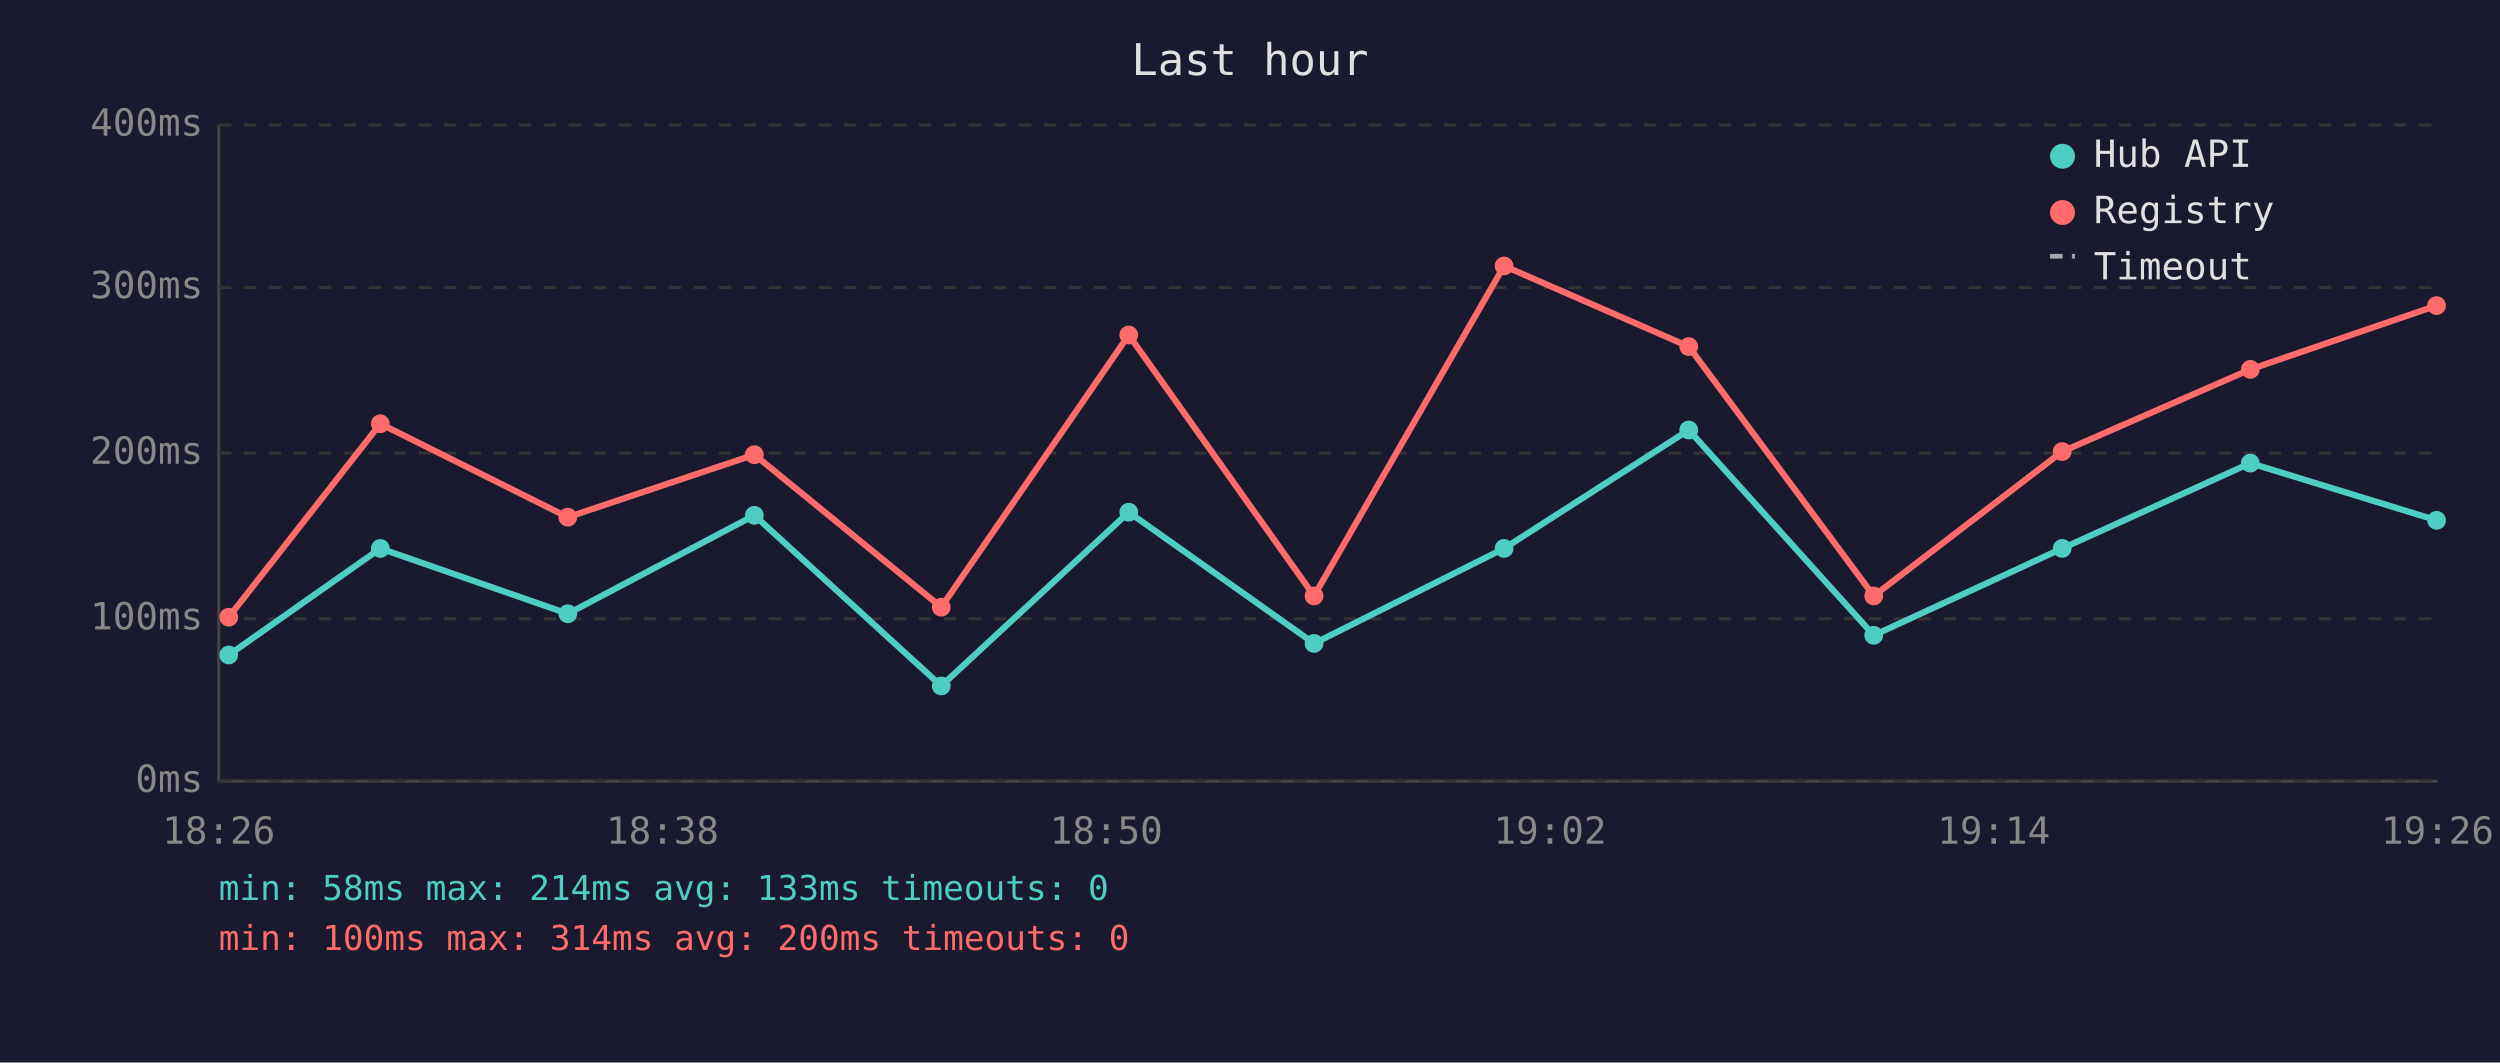
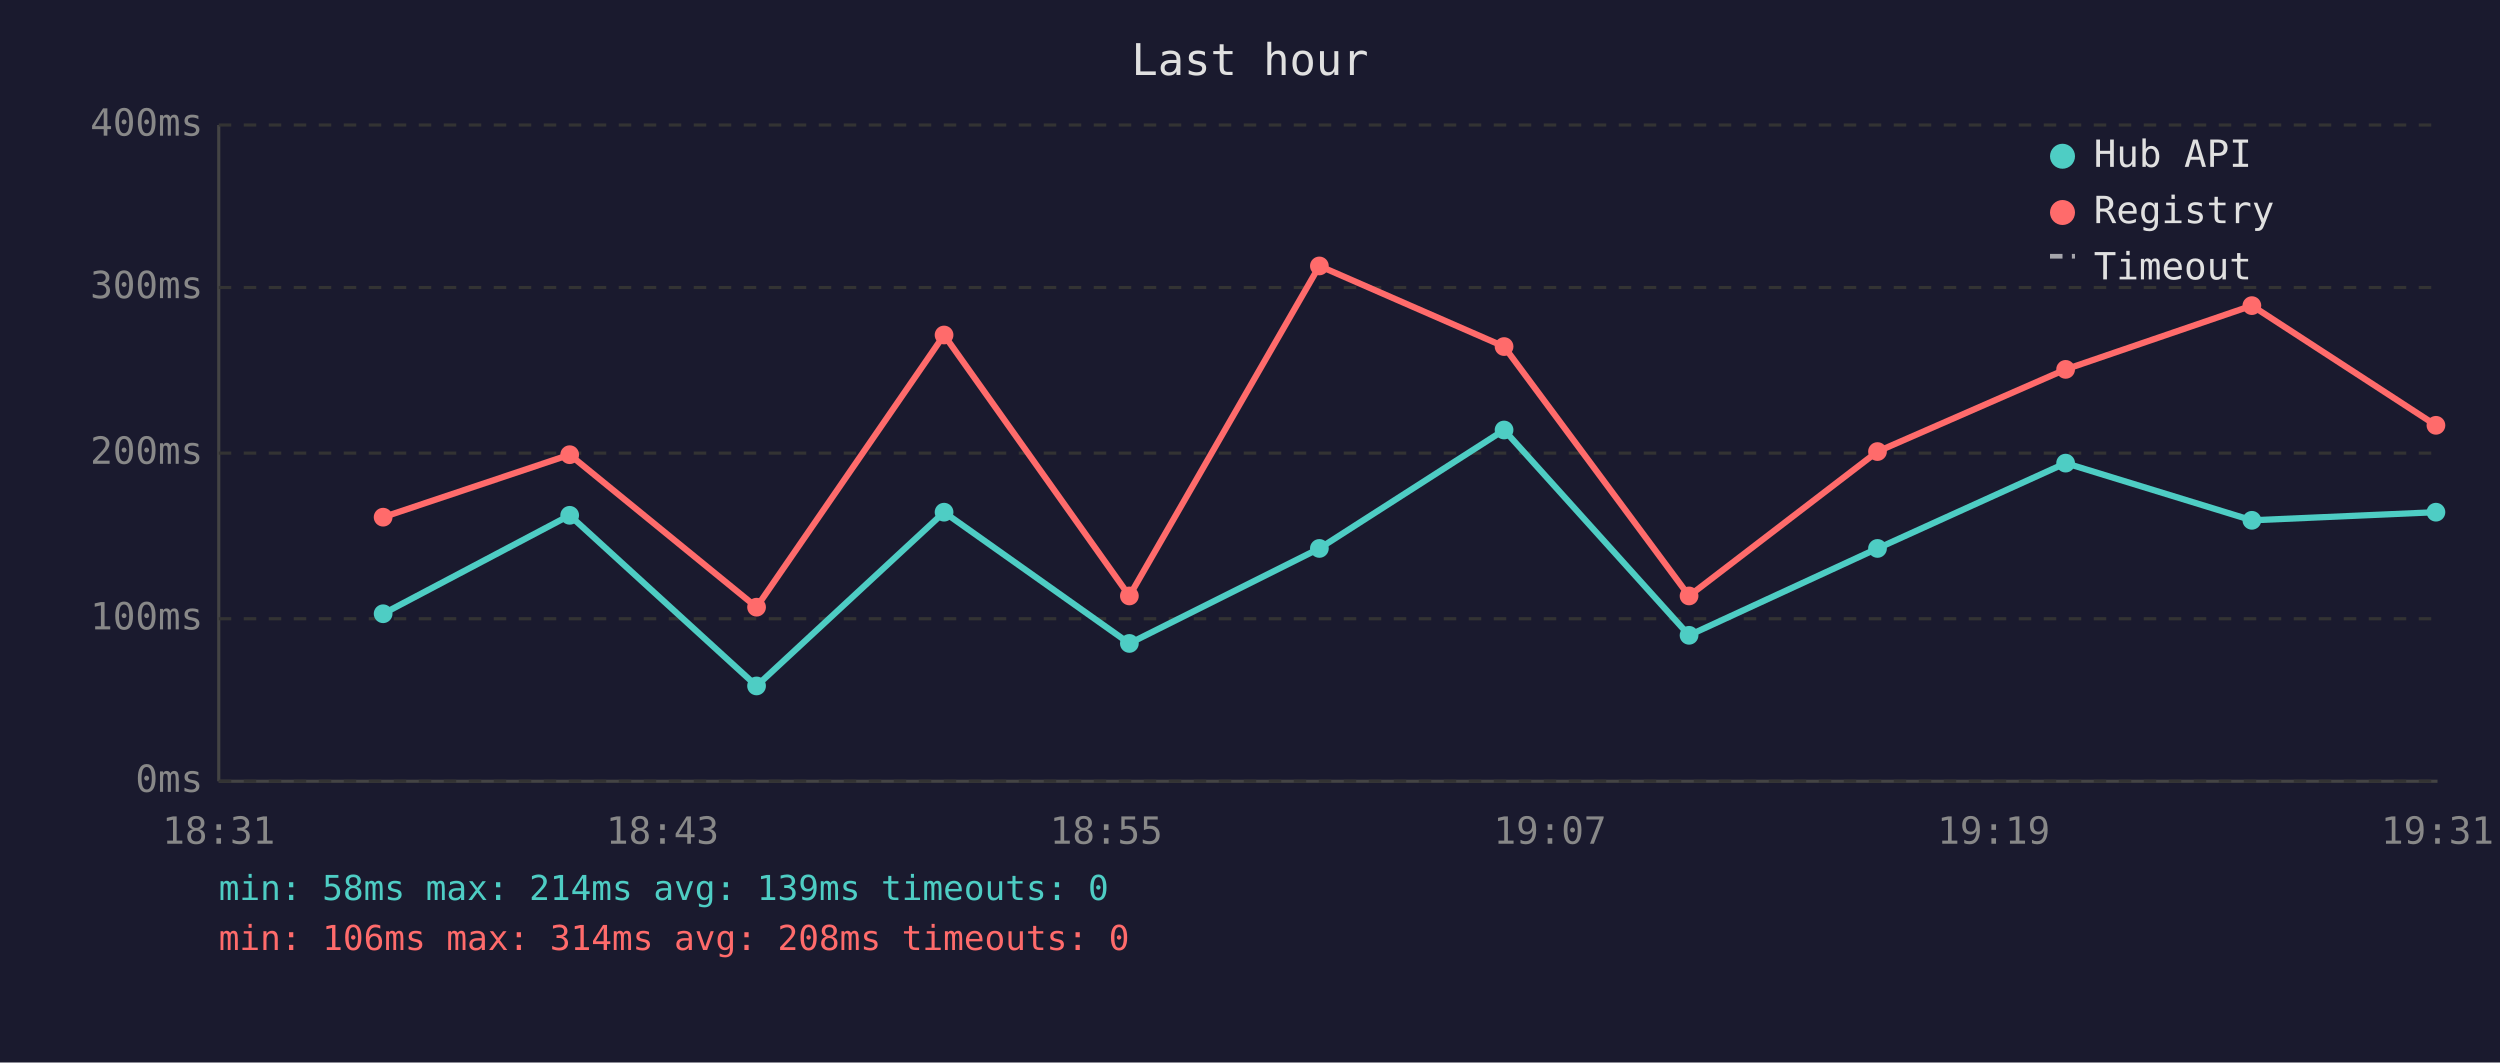
<svg xmlns="http://www.w3.org/2000/svg" viewBox="0 0 800 340" font-family="monospace" font-size="12">
  <rect width="800" height="340" fill="#1a1a2e" />
  <text x="400" y="24" fill="#e0e0e0" font-size="14" text-anchor="middle">Last hour</text>
  <line x1="70" y1="40" x2="70" y2="250" stroke="#444" stroke-width="1" />
  <line x1="70" y1="250" x2="780" y2="250" stroke="#444" stroke-width="1" />
  <line x1="70" y1="250" x2="780" y2="250" stroke="#333" stroke-width="1" stroke-dasharray="4" />
  <text x="65" y="250" fill="#888" text-anchor="end" dominant-baseline="middle">0ms</text>
  <line x1="70" y1="198" x2="780" y2="198" stroke="#333" stroke-width="1" stroke-dasharray="4" />
  <text x="65" y="198" fill="#888" text-anchor="end" dominant-baseline="middle">100ms</text>
  <line x1="70" y1="145" x2="780" y2="145" stroke="#333" stroke-width="1" stroke-dasharray="4" />
  <text x="65" y="145" fill="#888" text-anchor="end" dominant-baseline="middle">200ms</text>
  <line x1="70" y1="92" x2="780" y2="92" stroke="#333" stroke-width="1" stroke-dasharray="4" />
  <text x="65" y="92" fill="#888" text-anchor="end" dominant-baseline="middle">300ms</text>
  <line x1="70" y1="40" x2="780" y2="40" stroke="#333" stroke-width="1" stroke-dasharray="4" />
  <text x="65" y="40" fill="#888" text-anchor="end" dominant-baseline="middle">400ms</text>
-   <text x="70" y="270" fill="#888" text-anchor="middle">18:26</text>
-   <text x="212" y="270" fill="#888" text-anchor="middle">18:38</text>
-   <text x="354" y="270" fill="#888" text-anchor="middle">18:50</text>
-   <text x="496" y="270" fill="#888" text-anchor="middle">19:02</text>
-   <text x="638" y="270" fill="#888" text-anchor="middle">19:14</text>
-   <text x="780" y="270" fill="#888" text-anchor="middle">19:26</text>
-   <polyline points="73.2,209.6 121.7,175.5 181.7,196.4 241.4,164.9 301.2,219.5 361.2,163.9 420.5,205.9 481.3,175.5 540.4,137.6 599.6,203.3 659.9,175.5 720.1,148.2 779.7,166.5" fill="none" stroke="#4ecdc4" stroke-width="2" opacity="1" />
-   <circle cx="73.2" cy="209.6" r="3" fill="#4ecdc4" />
-   <circle cx="121.7" cy="175.5" r="3" fill="#4ecdc4" />
-   <circle cx="181.7" cy="196.4" r="3" fill="#4ecdc4" />
-   <circle cx="241.4" cy="164.9" r="3" fill="#4ecdc4" />
-   <circle cx="301.2" cy="219.5" r="3" fill="#4ecdc4" />
-   <circle cx="361.2" cy="163.9" r="3" fill="#4ecdc4" />
-   <circle cx="420.5" cy="205.9" r="3" fill="#4ecdc4" />
-   <circle cx="481.3" cy="175.5" r="3" fill="#4ecdc4" />
-   <circle cx="540.4" cy="137.6" r="3" fill="#4ecdc4" />
-   <circle cx="599.6" cy="203.3" r="3" fill="#4ecdc4" />
-   <circle cx="659.9" cy="175.5" r="3" fill="#4ecdc4" />
-   <circle cx="720.1" cy="148.2" r="3" fill="#4ecdc4" />
-   <circle cx="779.7" cy="166.5" r="3" fill="#4ecdc4" />
-   <polyline points="73.2,197.5 121.7,135.6 181.7,165.5 241.4,145.5 301.2,194.3 361.2,107.2 420.5,190.7 481.3,85.1 540.4,110.9 599.6,190.7 659.9,144.5 720.1,118.2 779.7,97.8" fill="none" stroke="#ff6b6b" stroke-width="2" opacity="1" />
-   <circle cx="73.2" cy="197.5" r="3" fill="#ff6b6b" />
-   <circle cx="121.7" cy="135.6" r="3" fill="#ff6b6b" />
-   <circle cx="181.7" cy="165.5" r="3" fill="#ff6b6b" />
-   <circle cx="241.4" cy="145.5" r="3" fill="#ff6b6b" />
-   <circle cx="301.2" cy="194.3" r="3" fill="#ff6b6b" />
-   <circle cx="361.2" cy="107.2" r="3" fill="#ff6b6b" />
-   <circle cx="420.5" cy="190.7" r="3" fill="#ff6b6b" />
-   <circle cx="481.3" cy="85.1" r="3" fill="#ff6b6b" />
-   <circle cx="540.4" cy="110.9" r="3" fill="#ff6b6b" />
-   <circle cx="599.6" cy="190.7" r="3" fill="#ff6b6b" />
-   <circle cx="659.9" cy="144.5" r="3" fill="#ff6b6b" />
-   <circle cx="720.1" cy="118.2" r="3" fill="#ff6b6b" />
-   <circle cx="779.7" cy="97.8" r="3" fill="#ff6b6b" />
+   <text x="70" y="270" fill="#888" text-anchor="middle">18:31</text>
+   <text x="212" y="270" fill="#888" text-anchor="middle">18:43</text>
+   <text x="354" y="270" fill="#888" text-anchor="middle">18:55</text>
+   <text x="496" y="270" fill="#888" text-anchor="middle">19:07</text>
+   <text x="638" y="270" fill="#888" text-anchor="middle">19:19</text>
+   <text x="780" y="270" fill="#888" text-anchor="middle">19:31</text>
+   <polyline points="122.6,196.4 182.3,164.9 242.1,219.5 302.1,163.9 361.4,205.9 422.2,175.5 481.3,137.6 540.5,203.3 600.8,175.5 661.0,148.2 720.6,166.5 779.5,163.9" fill="none" stroke="#4ecdc4" stroke-width="2" opacity="1" />
+   <circle cx="122.6" cy="196.4" r="3" fill="#4ecdc4" />
+   <circle cx="182.3" cy="164.9" r="3" fill="#4ecdc4" />
+   <circle cx="242.1" cy="219.5" r="3" fill="#4ecdc4" />
+   <circle cx="302.1" cy="163.9" r="3" fill="#4ecdc4" />
+   <circle cx="361.4" cy="205.9" r="3" fill="#4ecdc4" />
+   <circle cx="422.2" cy="175.5" r="3" fill="#4ecdc4" />
+   <circle cx="481.3" cy="137.6" r="3" fill="#4ecdc4" />
+   <circle cx="540.5" cy="203.3" r="3" fill="#4ecdc4" />
+   <circle cx="600.8" cy="175.5" r="3" fill="#4ecdc4" />
+   <circle cx="661.0" cy="148.2" r="3" fill="#4ecdc4" />
+   <circle cx="720.6" cy="166.5" r="3" fill="#4ecdc4" />
+   <circle cx="779.5" cy="163.9" r="3" fill="#4ecdc4" />
+   <polyline points="122.6,165.5 182.3,145.5 242.1,194.3 302.1,107.2 361.4,190.7 422.2,85.1 481.3,110.9 540.5,190.7 600.8,144.5 661.0,118.2 720.6,97.8 779.5,136.1" fill="none" stroke="#ff6b6b" stroke-width="2" opacity="1" />
+   <circle cx="122.6" cy="165.5" r="3" fill="#ff6b6b" />
+   <circle cx="182.3" cy="145.5" r="3" fill="#ff6b6b" />
+   <circle cx="242.1" cy="194.3" r="3" fill="#ff6b6b" />
+   <circle cx="302.1" cy="107.2" r="3" fill="#ff6b6b" />
+   <circle cx="361.4" cy="190.7" r="3" fill="#ff6b6b" />
+   <circle cx="422.2" cy="85.1" r="3" fill="#ff6b6b" />
+   <circle cx="481.3" cy="110.9" r="3" fill="#ff6b6b" />
+   <circle cx="540.5" cy="190.7" r="3" fill="#ff6b6b" />
+   <circle cx="600.8" cy="144.5" r="3" fill="#ff6b6b" />
+   <circle cx="661.0" cy="118.2" r="3" fill="#ff6b6b" />
+   <circle cx="720.6" cy="97.8" r="3" fill="#ff6b6b" />
+   <circle cx="779.5" cy="136.1" r="3" fill="#ff6b6b" />
  <circle cx="660" cy="50" r="4" fill="#4ecdc4" />
  <text x="670" y="50" fill="#e0e0e0" dominant-baseline="middle">Hub API</text>
  <circle cx="660" cy="68" r="4" fill="#ff6b6b" />
  <text x="670" y="68" fill="#e0e0e0" dominant-baseline="middle">Registry</text>
  <line x1="656" y1="82" x2="664" y2="82" stroke="#e0e0e0" stroke-width="1.5" stroke-dasharray="4,3" opacity="0.7" />
  <text x="670" y="86" fill="#e0e0e0" dominant-baseline="middle">Timeout</text>
-   <text x="70" y="288" fill="#4ecdc4" font-size="11">min: 58ms  max: 214ms  avg: 133ms  timeouts: 0</text>
-   <text x="70" y="304" fill="#ff6b6b" font-size="11">min: 100ms  max: 314ms  avg: 200ms  timeouts: 0</text>
+   <text x="70" y="288" fill="#4ecdc4" font-size="11">min: 58ms  max: 214ms  avg: 139ms  timeouts: 0</text>
+   <text x="70" y="304" fill="#ff6b6b" font-size="11">min: 106ms  max: 314ms  avg: 208ms  timeouts: 0</text>
</svg>
